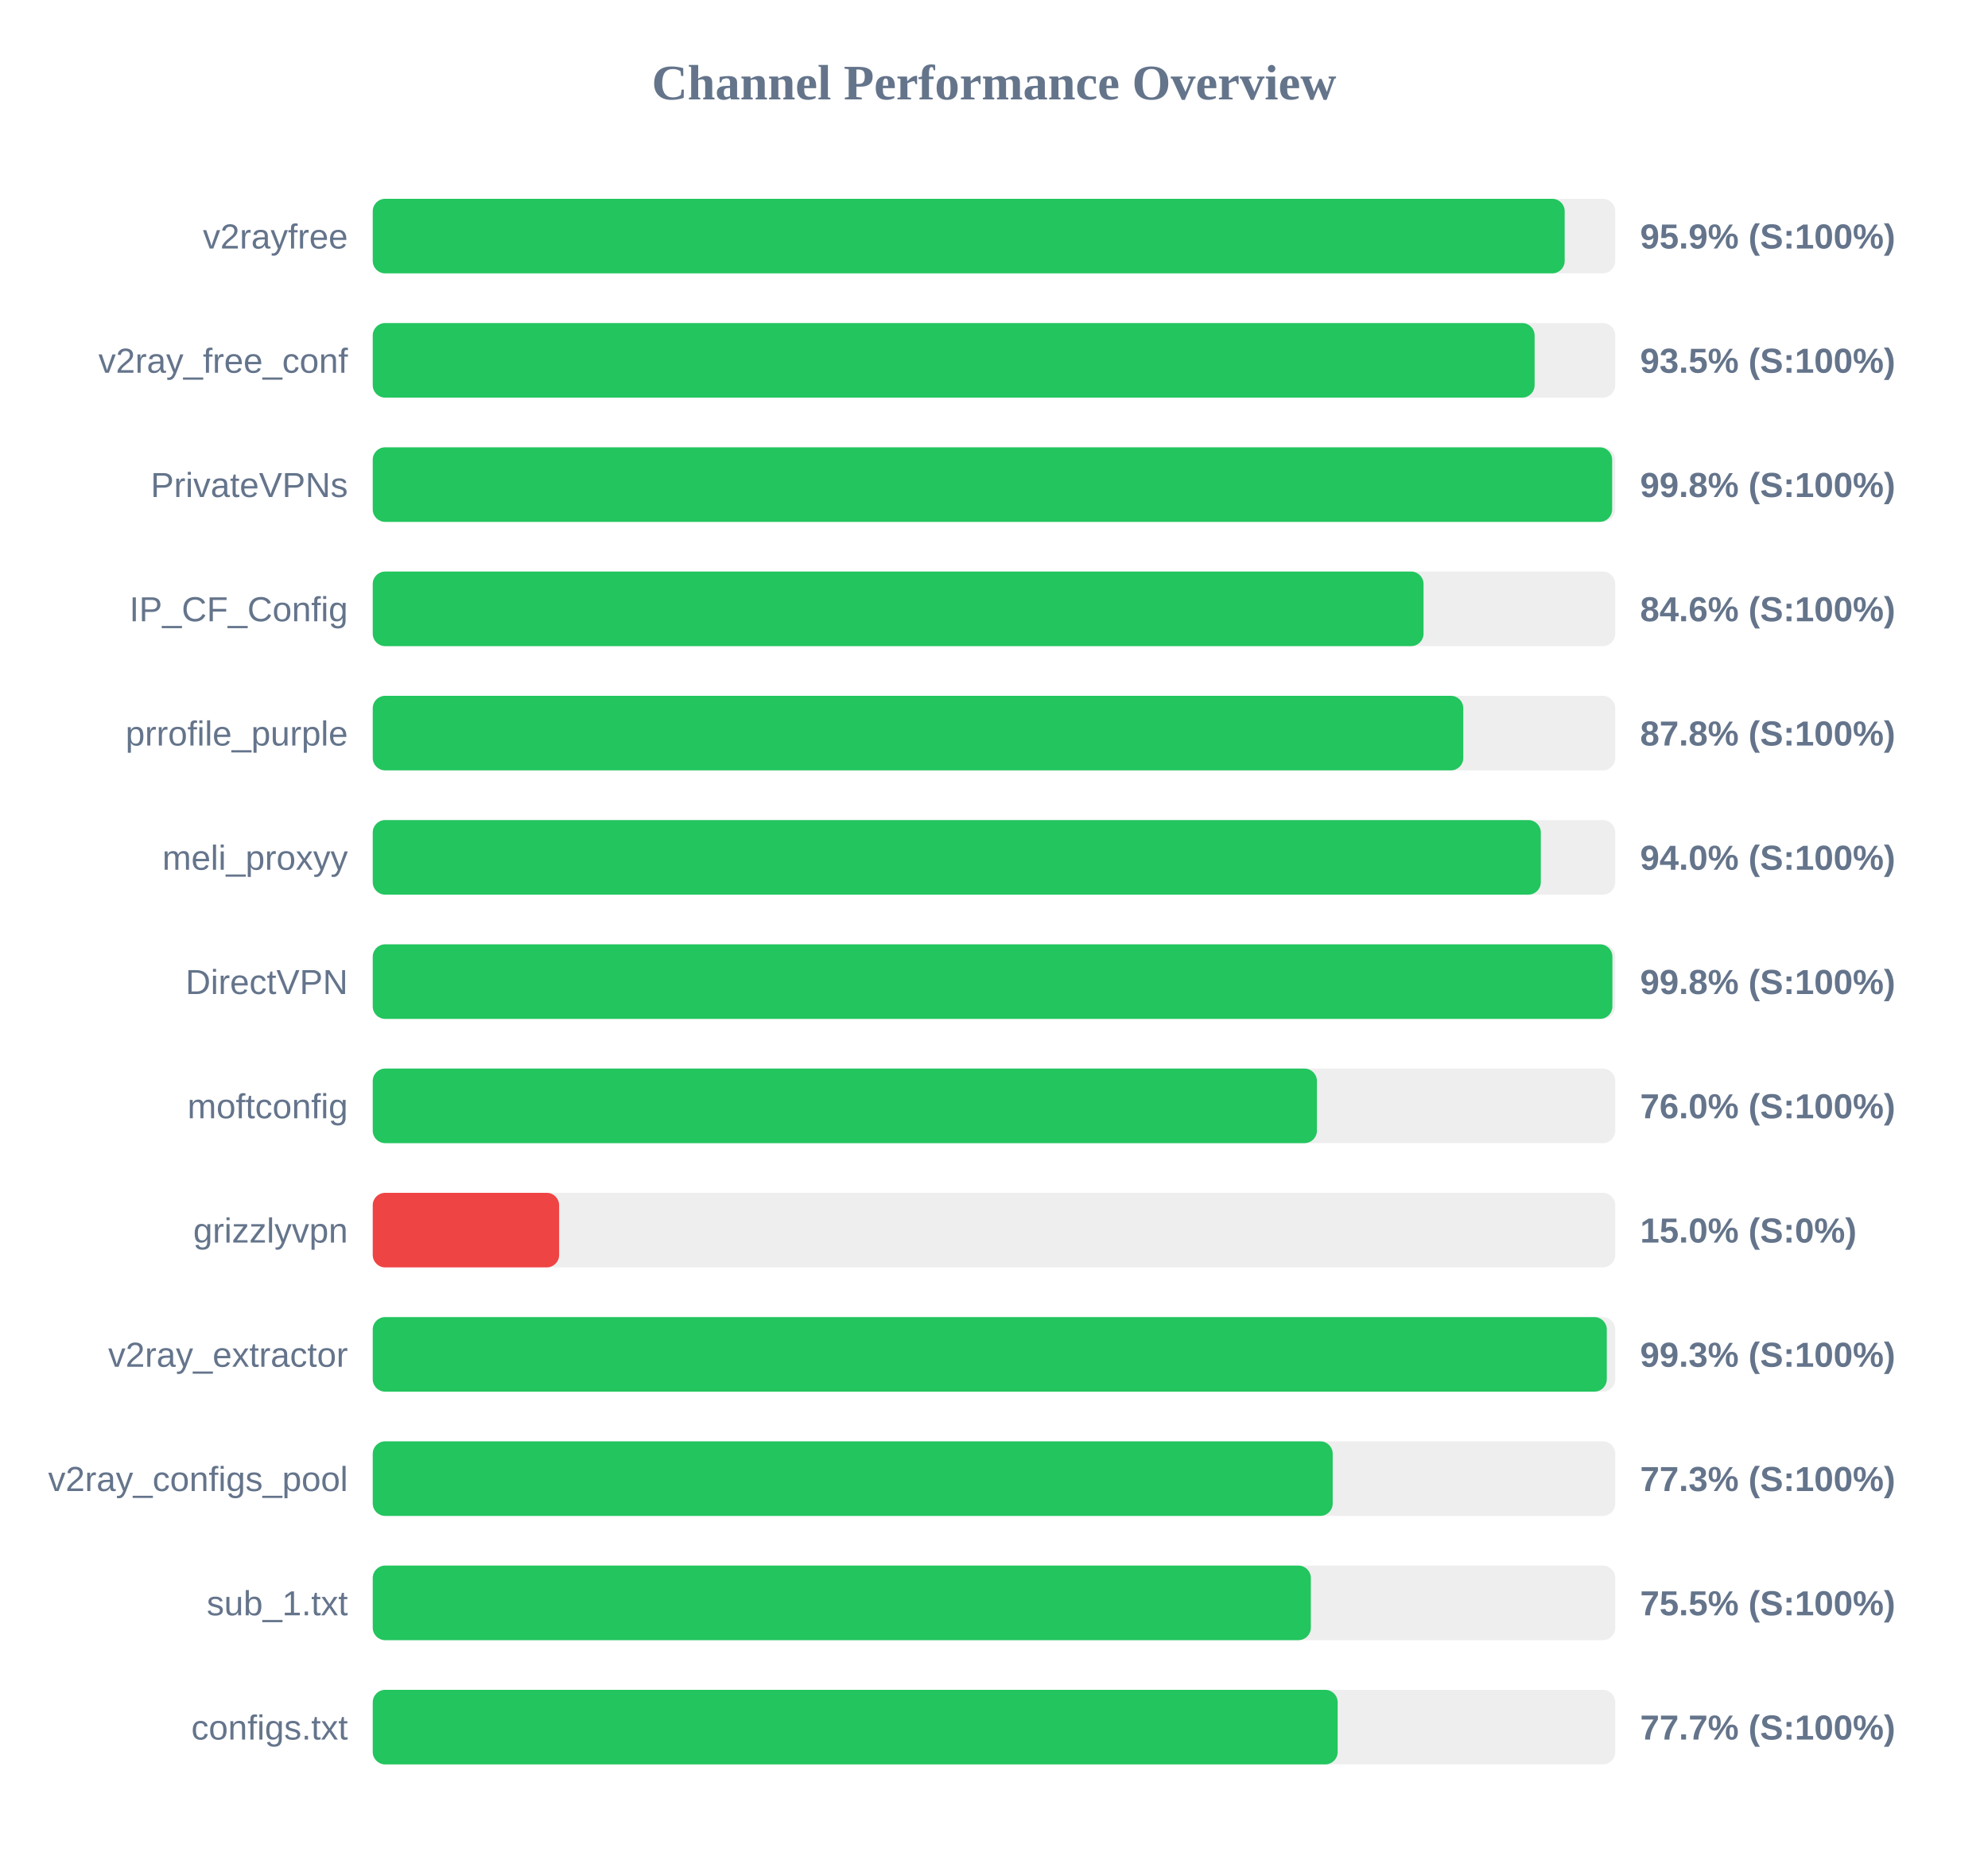
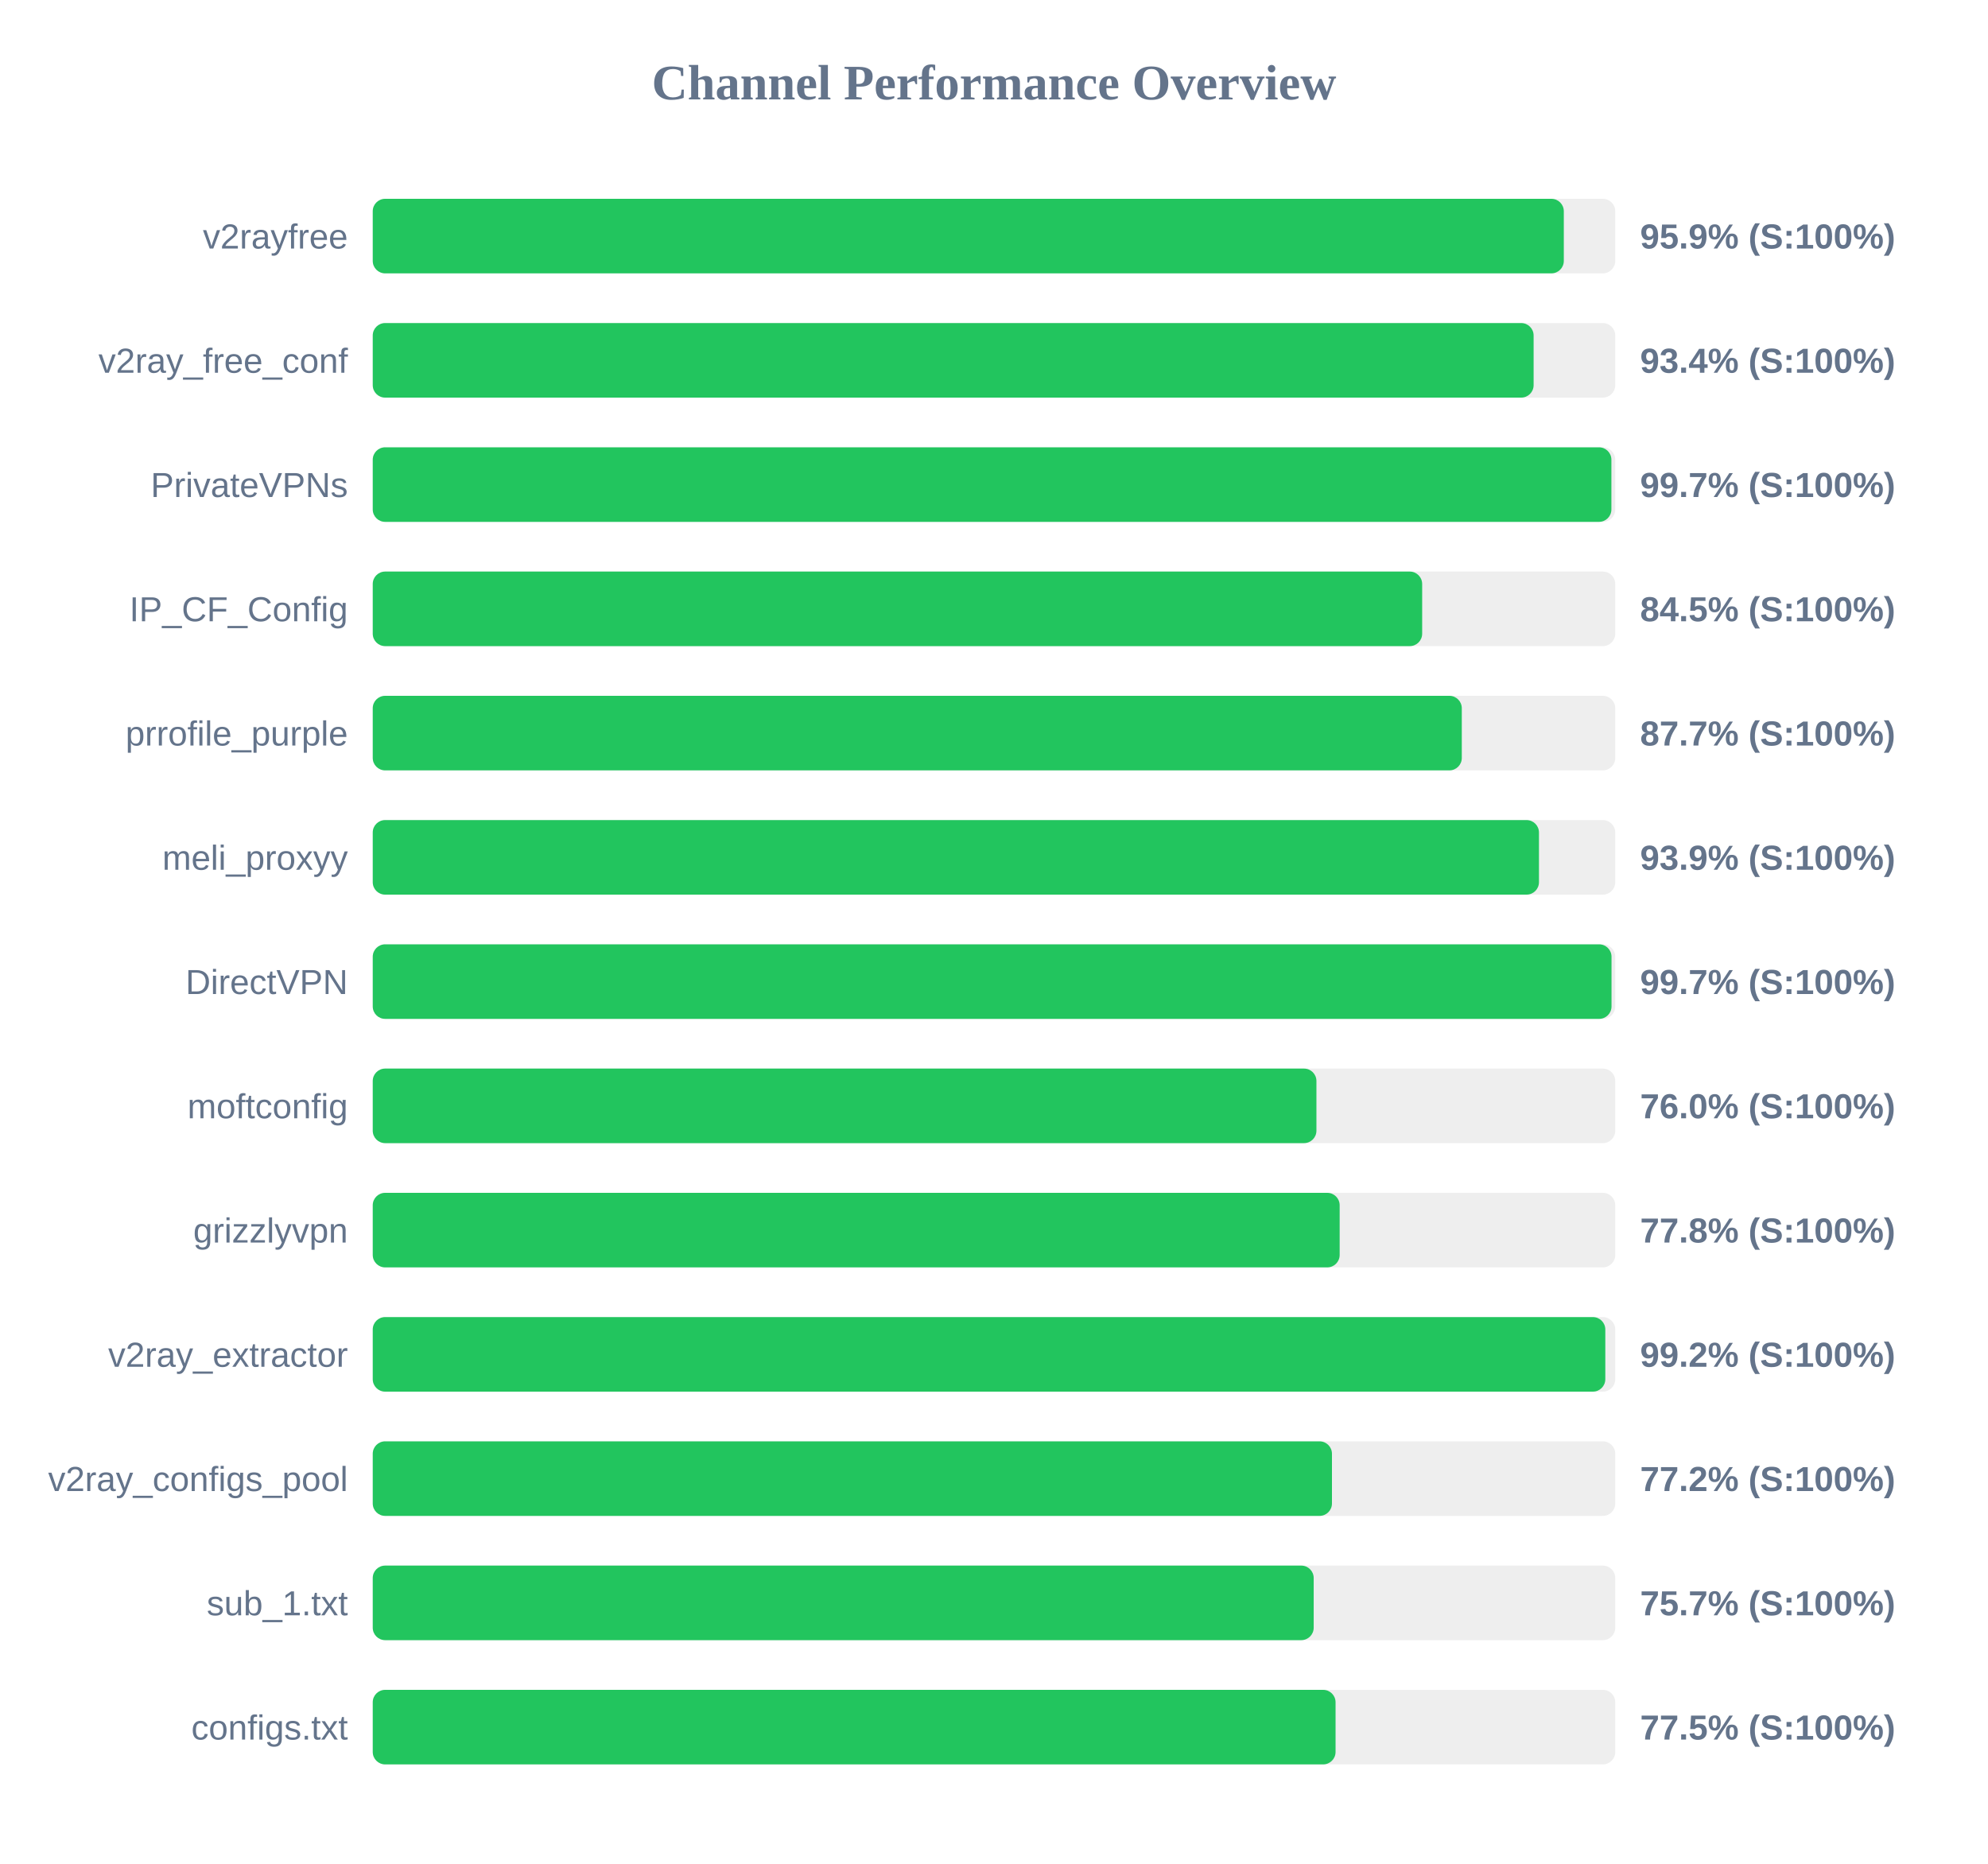
<svg xmlns="http://www.w3.org/2000/svg" width="800" height="750" version="1.1">
  <style>
        .row { font: 14px Arial; fill: #64748b; }
        .score { font: bold 14px Arial; fill: #64748b; }
    </style>
  <text x="400" y="40" text-anchor="middle" font-size="20px" font-weight="bold" fill="#64748b">Channel Performance Overview</text>
  <rect x="150" y="80" width="500" height="30" fill="#eee" rx="5" />
-   <rect x="150" y="80" width="479.65" height="30" fill="#22c55e" rx="5" />
+   <rect x="150" y="80" width="479.3" height="30" fill="#22c55e" rx="5" />
  <text x="140" y="100" text-anchor="end" class="row">v2rayfree</text>
  <text x="660" y="100" text-anchor="start" class="score">95.9% (S:100%)</text>
  <rect x="150" y="130" width="500" height="30" fill="#eee" rx="5" />
-   <rect x="150" y="130" width="467.55" height="30" fill="#22c55e" rx="5" />
+   <rect x="150" y="130" width="467.15" height="30" fill="#22c55e" rx="5" />
  <text x="140" y="150" text-anchor="end" class="row">v2ray_free_conf</text>
-   <text x="660" y="150" text-anchor="start" class="score">93.5% (S:100%)</text>
+   <text x="660" y="150" text-anchor="start" class="score">93.4% (S:100%)</text>
  <rect x="150" y="180" width="500" height="30" fill="#eee" rx="5" />
-   <rect x="150" y="180" width="498.75" height="30" fill="#22c55e" rx="5" />
+   <rect x="150" y="180" width="498.45" height="30" fill="#22c55e" rx="5" />
  <text x="140" y="200" text-anchor="end" class="row">PrivateVPNs</text>
-   <text x="660" y="200" text-anchor="start" class="score">99.8% (S:100%)</text>
+   <text x="660" y="200" text-anchor="start" class="score">99.7% (S:100%)</text>
  <rect x="150" y="230" width="500" height="30" fill="#eee" rx="5" />
-   <rect x="150" y="230" width="422.85" height="30" fill="#22c55e" rx="5" />
+   <rect x="150" y="230" width="422.3" height="30" fill="#22c55e" rx="5" />
  <text x="140" y="250" text-anchor="end" class="row">IP_CF_Config</text>
-   <text x="660" y="250" text-anchor="start" class="score">84.6% (S:100%)</text>
+   <text x="660" y="250" text-anchor="start" class="score">84.5% (S:100%)</text>
  <rect x="150" y="280" width="500" height="30" fill="#eee" rx="5" />
-   <rect x="150" y="280" width="438.85" height="30" fill="#22c55e" rx="5" />
+   <rect x="150" y="280" width="438.25" height="30" fill="#22c55e" rx="5" />
  <text x="140" y="300" text-anchor="end" class="row">prrofile_purple</text>
-   <text x="660" y="300" text-anchor="start" class="score">87.8% (S:100%)</text>
+   <text x="660" y="300" text-anchor="start" class="score">87.7% (S:100%)</text>
  <rect x="150" y="330" width="500" height="30" fill="#eee" rx="5" />
-   <rect x="150" y="330" width="470.05" height="30" fill="#22c55e" rx="5" />
+   <rect x="150" y="330" width="469.3" height="30" fill="#22c55e" rx="5" />
  <text x="140" y="350" text-anchor="end" class="row">meli_proxyy</text>
-   <text x="660" y="350" text-anchor="start" class="score">94.0% (S:100%)</text>
+   <text x="660" y="350" text-anchor="start" class="score">93.9% (S:100%)</text>
  <rect x="150" y="380" width="500" height="30" fill="#eee" rx="5" />
-   <rect x="150" y="380" width="498.85" height="30" fill="#22c55e" rx="5" />
+   <rect x="150" y="380" width="498.5" height="30" fill="#22c55e" rx="5" />
  <text x="140" y="400" text-anchor="end" class="row">DirectVPN</text>
-   <text x="660" y="400" text-anchor="start" class="score">99.8% (S:100%)</text>
+   <text x="660" y="400" text-anchor="start" class="score">99.7% (S:100%)</text>
  <rect x="150" y="430" width="500" height="30" fill="#eee" rx="5" />
-   <rect x="150" y="430" width="379.95" height="30" fill="#22c55e" rx="5" />
+   <rect x="150" y="430" width="379.75" height="30" fill="#22c55e" rx="5" />
  <text x="140" y="450" text-anchor="end" class="row">moftconfig</text>
  <text x="660" y="450" text-anchor="start" class="score">76.0% (S:100%)</text>
  <rect x="150" y="480" width="500" height="30" fill="#eee" rx="5" />
-   <rect x="150" y="480" width="75.0" height="30" fill="#ef4444" rx="5" />
+   <rect x="150" y="480" width="389.1" height="30" fill="#22c55e" rx="5" />
  <text x="140" y="500" text-anchor="end" class="row">grizzlyvpn</text>
-   <text x="660" y="500" text-anchor="start" class="score">15.0% (S:0%)</text>
+   <text x="660" y="500" text-anchor="start" class="score">77.8% (S:100%)</text>
  <rect x="150" y="530" width="500" height="30" fill="#eee" rx="5" />
-   <rect x="150" y="530" width="496.6" height="30" fill="#22c55e" rx="5" />
+   <rect x="150" y="530" width="496.0" height="30" fill="#22c55e" rx="5" />
  <text x="140" y="550" text-anchor="end" class="row">v2ray_extractor</text>
-   <text x="660" y="550" text-anchor="start" class="score">99.3% (S:100%)</text>
+   <text x="660" y="550" text-anchor="start" class="score">99.2% (S:100%)</text>
  <rect x="150" y="580" width="500" height="30" fill="#eee" rx="5" />
-   <rect x="150" y="580" width="386.3" height="30" fill="#22c55e" rx="5" />
+   <rect x="150" y="580" width="386.0" height="30" fill="#22c55e" rx="5" />
  <text x="140" y="600" text-anchor="end" class="row">v2ray_configs_pool</text>
-   <text x="660" y="600" text-anchor="start" class="score">77.3% (S:100%)</text>
+   <text x="660" y="600" text-anchor="start" class="score">77.2% (S:100%)</text>
  <rect x="150" y="630" width="500" height="30" fill="#eee" rx="5" />
-   <rect x="150" y="630" width="377.5" height="30" fill="#22c55e" rx="5" />
+   <rect x="150" y="630" width="378.65" height="30" fill="#22c55e" rx="5" />
  <text x="140" y="650" text-anchor="end" class="row">sub_1.txt</text>
-   <text x="660" y="650" text-anchor="start" class="score">75.5% (S:100%)</text>
+   <text x="660" y="650" text-anchor="start" class="score">75.7% (S:100%)</text>
  <rect x="150" y="680" width="500" height="30" fill="#eee" rx="5" />
-   <rect x="150" y="680" width="388.3" height="30" fill="#22c55e" rx="5" />
+   <rect x="150" y="680" width="387.45" height="30" fill="#22c55e" rx="5" />
  <text x="140" y="700" text-anchor="end" class="row">configs.txt</text>
-   <text x="660" y="700" text-anchor="start" class="score">77.7% (S:100%)</text>
+   <text x="660" y="700" text-anchor="start" class="score">77.5% (S:100%)</text>
</svg>
